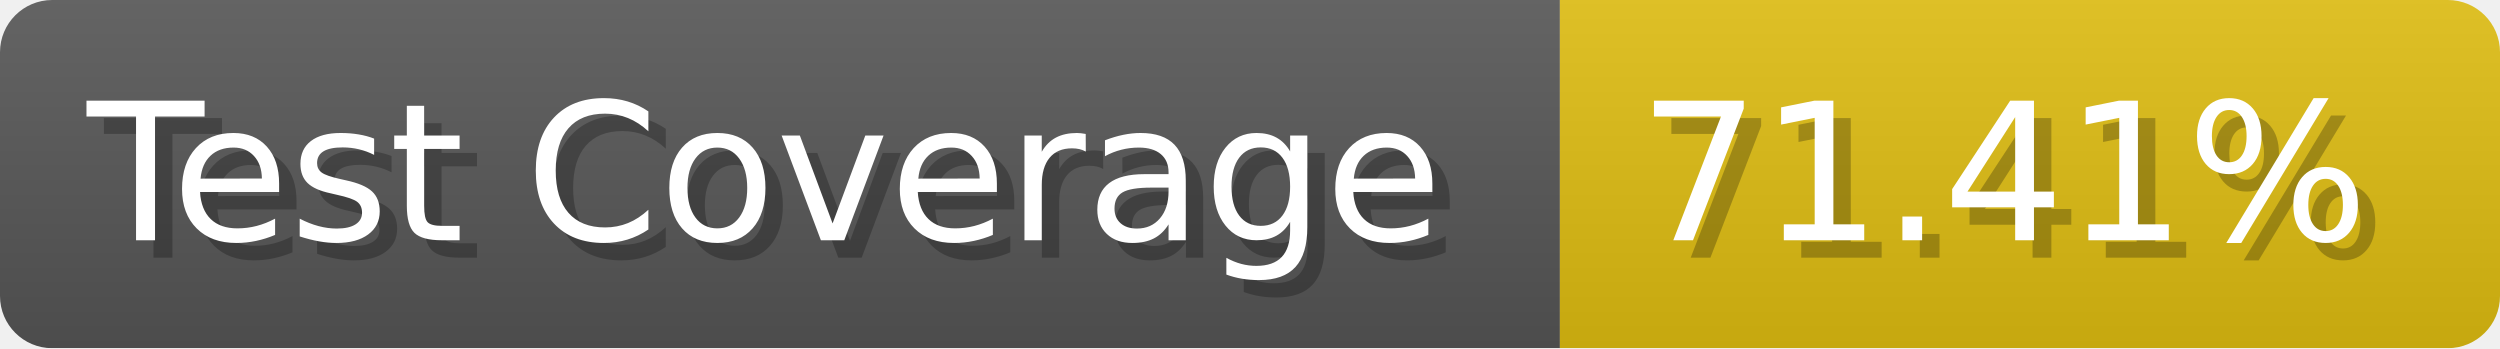
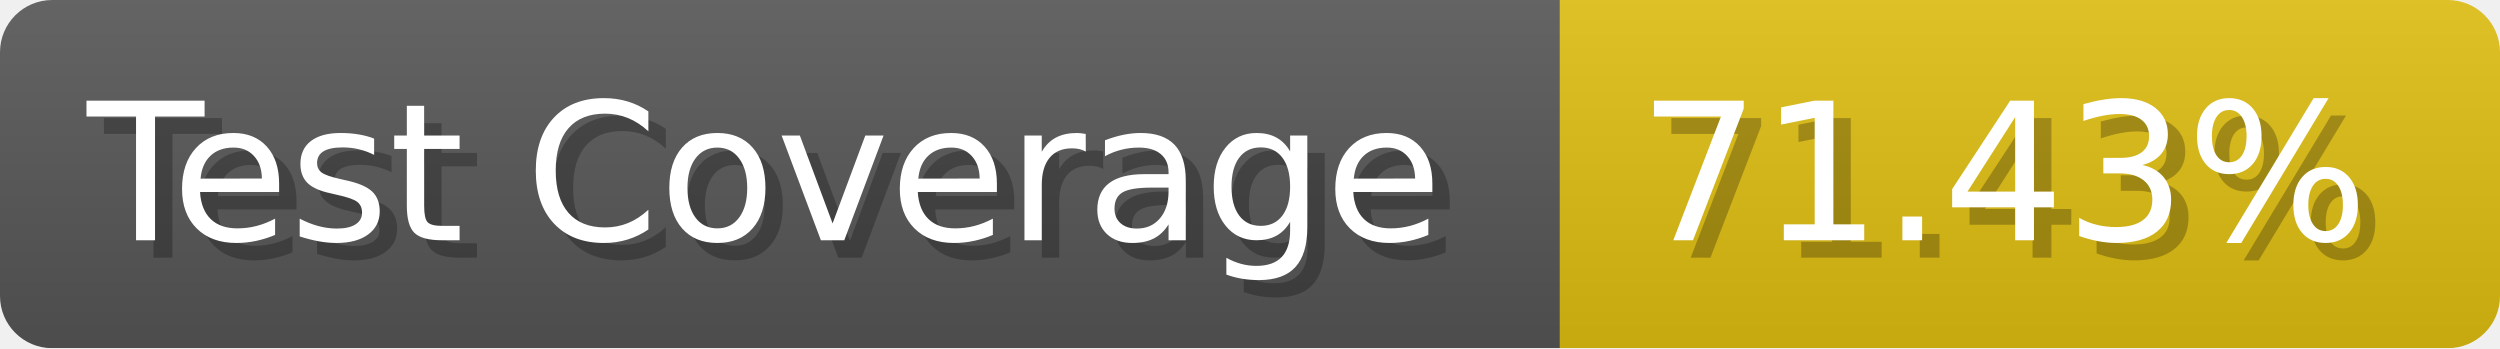
- <svg xmlns="http://www.w3.org/2000/svg" width="143.6" height="20" viewBox="0 0 1436 200" role="img" aria-label="Test Coverage: 71.41%">
+ <svg xmlns="http://www.w3.org/2000/svg" width="143.6" height="20" viewBox="0 0 1436 200" role="img" aria-label="Test Coverage: 71.43%">
  <linearGradient id="a" x2="0" y2="100%">
    <stop offset="0" stop-opacity=".1" stop-color="#EEE" />
    <stop offset="1" stop-opacity=".1" />
  </linearGradient>
  <mask id="m">
    <rect width="1436" height="200" rx="30" fill="#FFF" />
  </mask>
  <g mask="url(#m)">
    <rect width="896" height="200" fill="#555" />
    <rect width="540" height="200" fill="#DB1" x="896" />
    <rect width="1436" height="200" fill="url(#a)" />
  </g>
  <g aria-hidden="true" fill="#fff" text-anchor="start" font-family="Verdana,DejaVu Sans,sans-serif" font-size="110">
    <text x="60" y="148" textLength="796" fill="#000" opacity="0.25">Test Coverage</text>
    <text x="50" y="138" textLength="796">Test Coverage</text>
-     <text x="951" y="148" textLength="440" fill="#000" opacity="0.25">71.41%</text>
-     <text x="941" y="138" textLength="440">71.41%</text>
+     <text x="951" y="148" textLength="440" fill="#000" opacity="0.25">71.43%</text>
+     <text x="941" y="138" textLength="440">71.43%</text>
  </g>
</svg>
